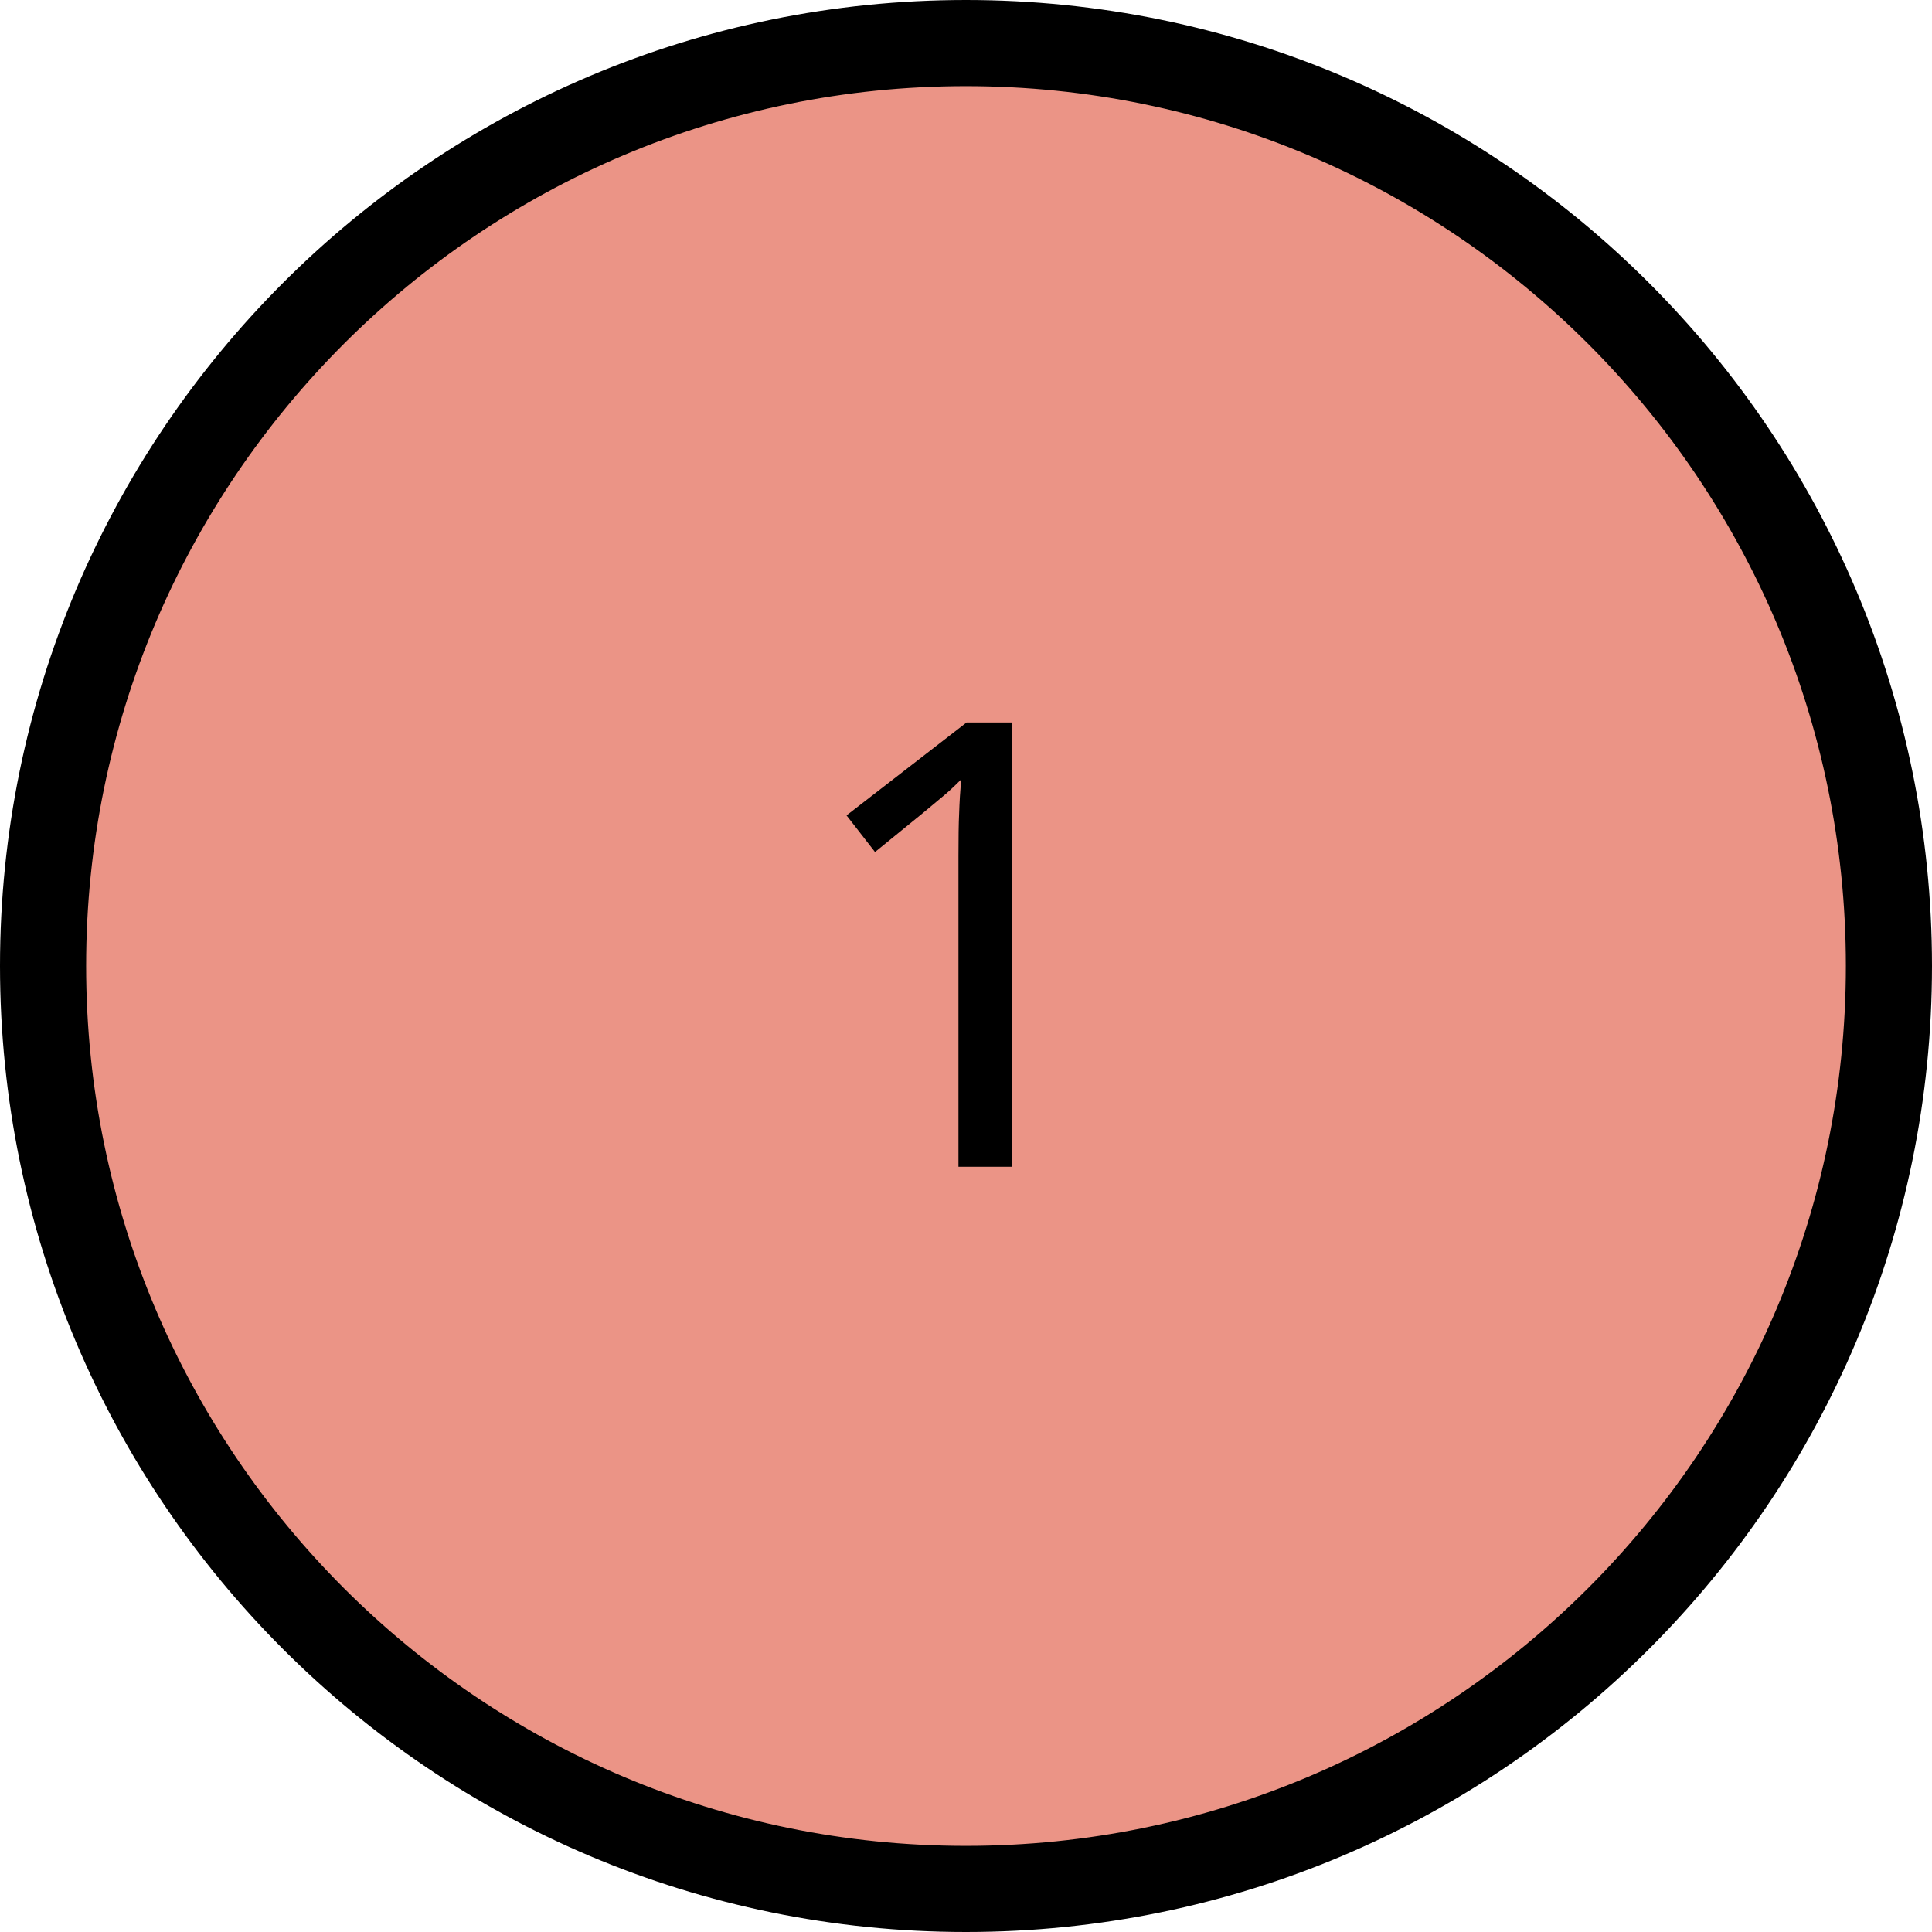
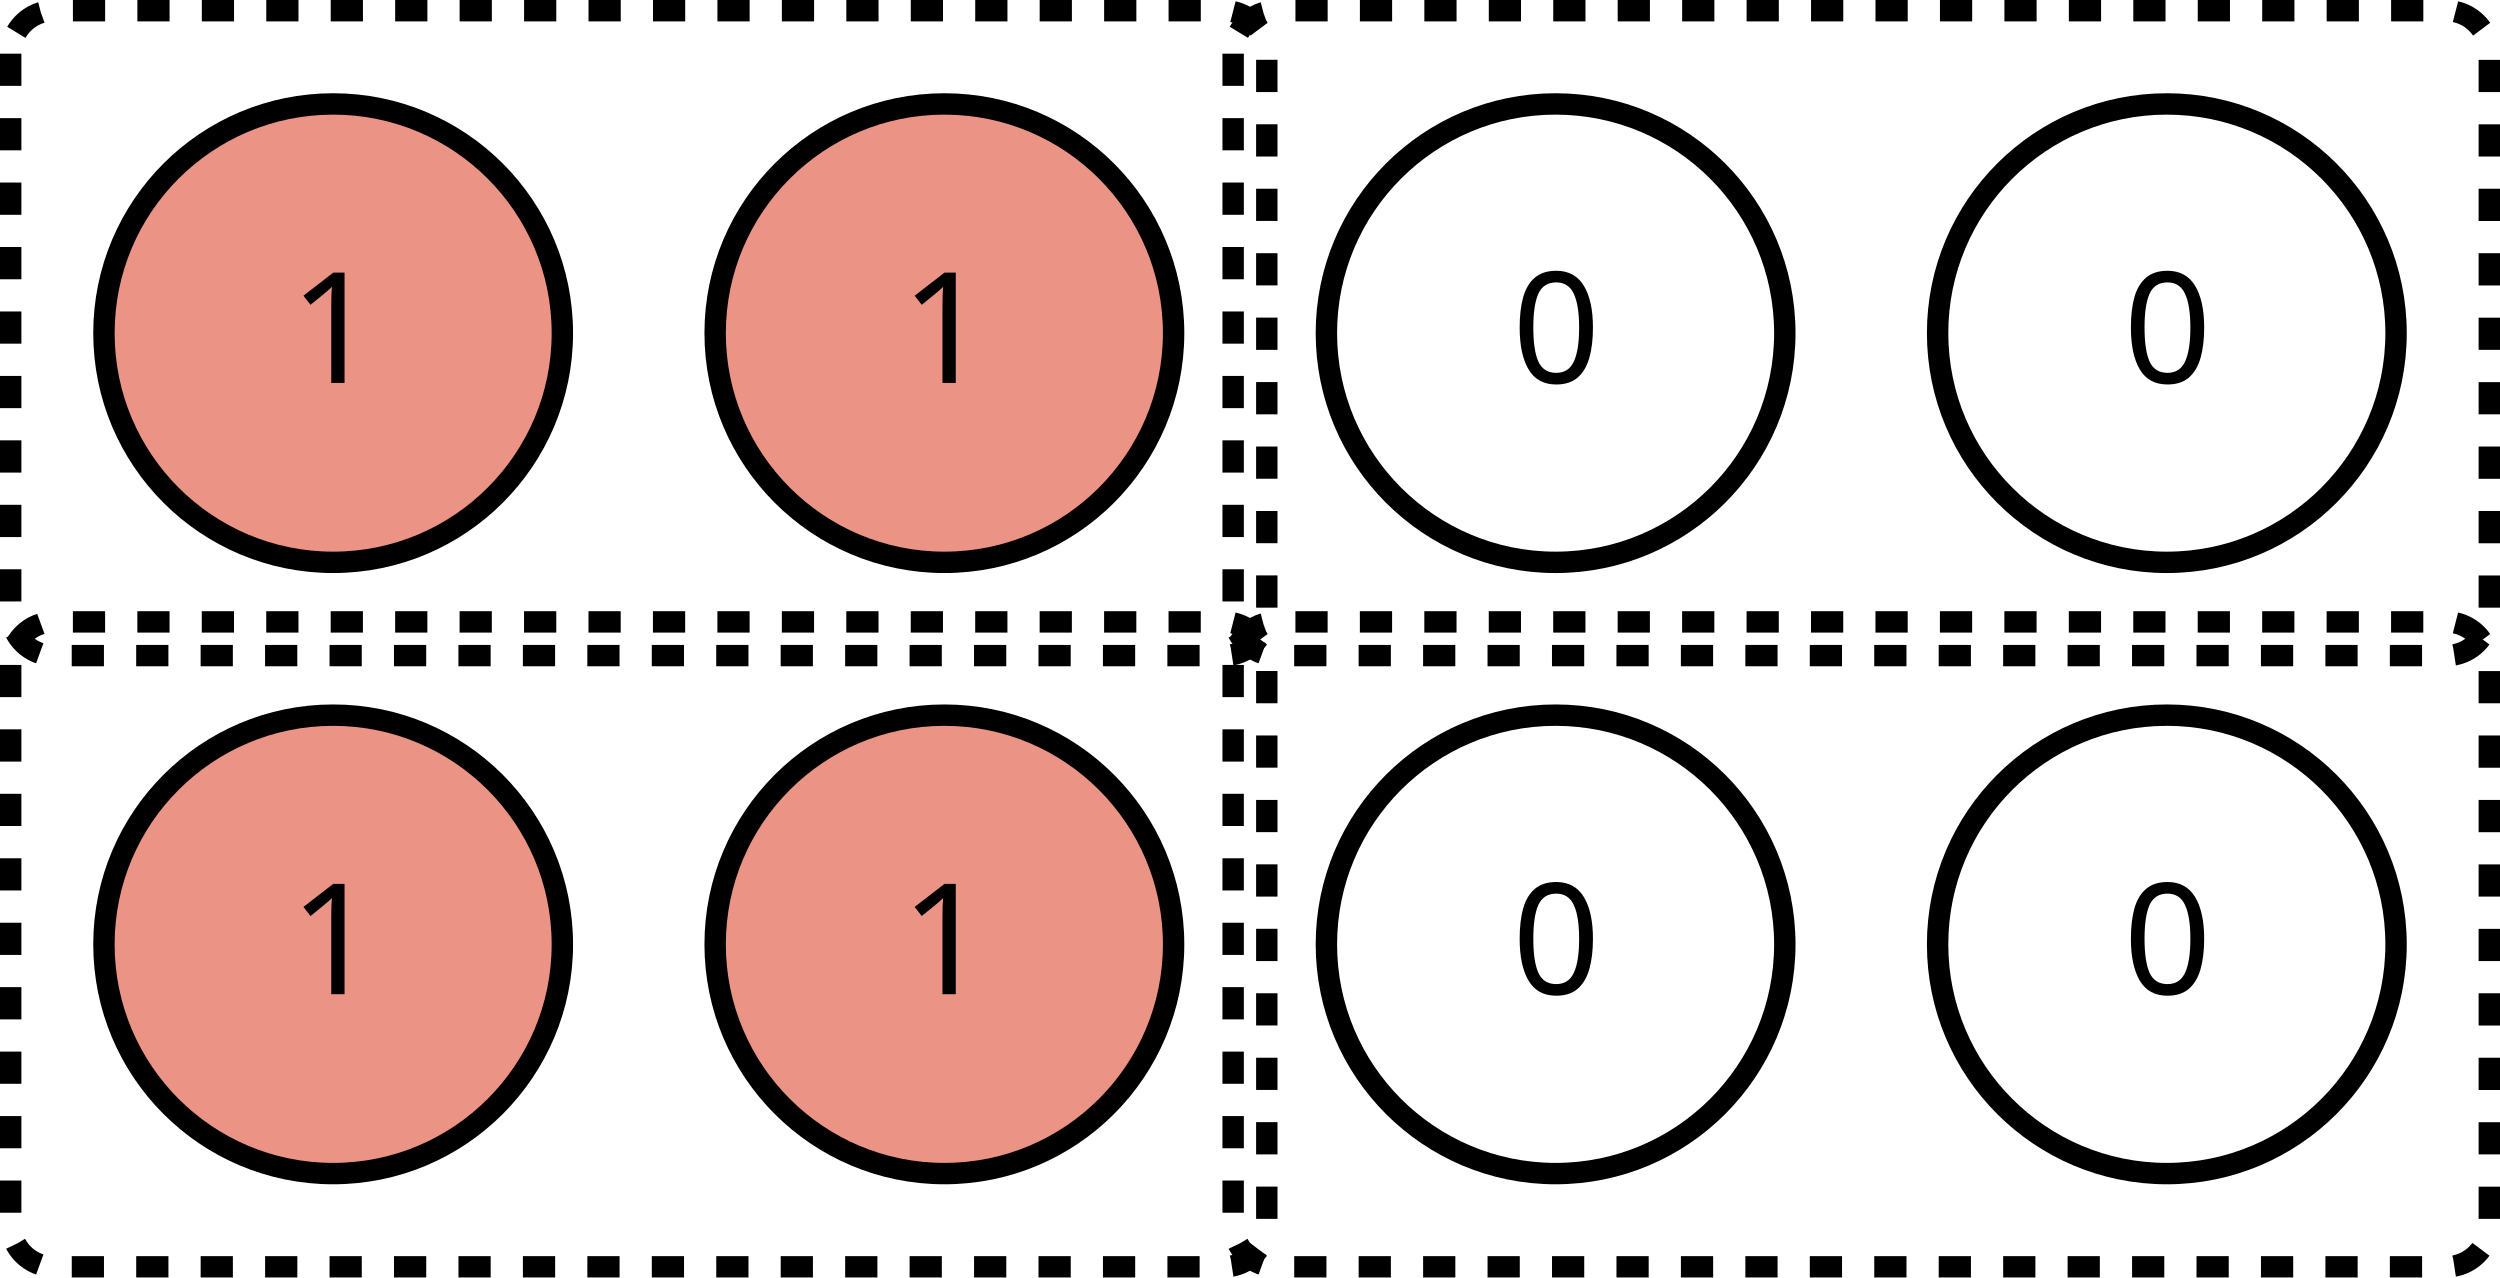
- <svg xmlns="http://www.w3.org/2000/svg" version="1.1" width="44.504pt" height="44.504pt" viewBox="-72 -72 44.504 44.504">
+ <svg xmlns="http://www.w3.org/2000/svg" version="1.1" width="231.883pt" height="118.492pt" viewBox="-72 -72 231.883 118.492">
  <defs>
    <font id="cmbx12" horiz-adv-x="0">
      <font-face font-family="cmbx12" units-per-em="1000" ascent="750" descent="251" />
+       <glyph unicode="0" horiz-adv-x="562" vert-adv-y="562" glyph-name="zero" d="M517 319C517 415 517 656 281 656C44 656 44 416 44 319C44 223 44-12 280-12S517 220 517 319ZM281 21C249 21 225 34 205 55C180 80 164 96 164 331C164 401 164 465 172 517C186 616 258 623 280 623C312 623 374 608 388 524C397 473 397 392 397 331C397 95 382 81 352 51C332 31 305 21 281 21Z" />
      <glyph unicode="1" horiz-adv-x="562" vert-adv-y="562" glyph-name="one" d="M346 627C346 656 344 656 312 656C238 592 127 592 105 592H86V549H105C140 549 193 555 233 568V43H94V0C136 2 241 2 288 2S441 2 483 0V43H346V627Z" />
    </font>
  </defs>
  <style type="text/css">
text.f0 {font-family:cmbx12;font-size:14.346px}

</style>
  <g id="page1">
-     <path d="M-28.488-49.75C-28.488-61.488-38.008-71.008-49.75-71.008C-61.488-71.008-71.008-61.488-71.008-49.75C-71.008-38.008-61.488-28.488-49.75-28.488C-38.008-28.488-28.488-38.008-28.488-49.75Z" fill="#eb9486" />
-     <path d="M-28.488-49.75C-28.488-61.488-38.008-71.008-49.75-71.008C-61.488-71.008-71.008-61.488-71.008-49.75C-71.008-38.008-61.488-28.488-49.75-28.488C-38.008-28.488-28.488-38.008-28.488-49.75Z" stroke="#000" fill="none" stroke-width="1.984" stroke-miterlimit="10" />
-     <text class="f0" x="-49.748" y="-49.748" transform="matrix(1 0 0 1 -4.0349 4.6227)">1</text>
+     <path d="M-19.84-41.102C-19.84-52.844-29.359-62.359-41.102-62.359C-52.844-62.359-62.359-52.844-62.359-41.102C-62.359-29.359-52.844-19.84-41.102-19.84C-29.359-19.84-19.84-29.359-19.84-41.102Z" fill="#eb9486" />
+     <path d="M-19.84-41.102C-19.84-52.844-29.359-62.359-41.102-62.359C-52.844-62.359-62.359-52.844-62.359-41.102C-62.359-29.359-52.844-19.84-41.102-19.84C-29.359-19.84-19.84-29.359-19.84-41.102Z" stroke="#000" fill="none" stroke-width="1.984" stroke-miterlimit="10" />
+     <text class="f0" x="-41.1" y="-41.1" transform="matrix(1 0 0 1 -4.0349 4.6227)">1</text>
+     <path d="M36.855-41.102C36.855-52.844 27.336-62.359 15.594-62.359C3.852-62.359-5.668-52.844-5.668-41.102C-5.668-29.359 3.852-19.84 15.594-19.84C27.336-19.84 36.855-29.359 36.855-41.102Z" fill="#eb9486" />
+     <path d="M36.855-41.102C36.855-52.844 27.336-62.359 15.594-62.359C3.852-62.359-5.668-52.844-5.668-41.102C-5.668-29.359 3.852-19.84 15.594-19.84C27.336-19.84 36.855-29.359 36.855-41.102Z" stroke="#000" fill="none" stroke-width="1.984" stroke-miterlimit="10" />
+     <text class="f0" x="-41.1" y="-41.1" transform="matrix(1 0 0 1 52.6587 4.6227)">1</text>
+     <path d="M93.547-41.102C93.547-52.844 84.028-62.359 72.285-62.359C60.547-62.359 51.027-52.844 51.027-41.102C51.027-29.359 60.547-19.84 72.285-19.84C84.028-19.84 93.547-29.359 93.547-41.102Z" stroke="#000" fill="none" stroke-width="1.984" stroke-miterlimit="10" />
+     <text class="f0" x="-41.1" y="-41.1" transform="matrix(1 0 0 1 109.3524 4.6227)">0</text>
+     <path d="M150.242-41.102C150.242-52.844 140.723-62.359 128.981-62.359C117.238-62.359 107.719-52.844 107.719-41.102C107.719-29.359 117.238-19.84 128.981-19.84C140.723-19.84 150.242-29.359 150.242-41.102Z" stroke="#000" fill="none" stroke-width="1.984" stroke-miterlimit="10" />
+     <text class="f0" x="-41.1" y="-41.1" transform="matrix(1 0 0 1 166.0462 4.6227)">0</text>
+     <path d="M-19.84 15.594C-19.84 3.852-29.359-5.668-41.102-5.668C-52.844-5.668-62.359 3.852-62.359 15.594C-62.359 27.336-52.844 36.855-41.102 36.855C-29.359 36.855-19.84 27.336-19.84 15.594Z" fill="#eb9486" />
+     <path d="M-19.84 15.594C-19.84 3.852-29.359-5.668-41.102-5.668C-52.844-5.668-62.359 3.852-62.359 15.594C-62.359 27.336-52.844 36.855-41.102 36.855C-29.359 36.855-19.84 27.336-19.84 15.594Z" stroke="#000" fill="none" stroke-width="1.984" stroke-miterlimit="10" />
+     <text class="f0" x="-41.1" y="-41.1" transform="matrix(1 0 0 1 -4.0349 61.3163)">1</text>
+     <path d="M36.855 15.594C36.855 3.852 27.336-5.668 15.594-5.668C3.852-5.668-5.668 3.852-5.668 15.594C-5.668 27.336 3.852 36.855 15.594 36.855C27.336 36.855 36.855 27.336 36.855 15.594Z" fill="#eb9486" />
+     <path d="M36.855 15.594C36.855 3.852 27.336-5.668 15.594-5.668C3.852-5.668-5.668 3.852-5.668 15.594C-5.668 27.336 3.852 36.855 15.594 36.855C27.336 36.855 36.855 27.336 36.855 15.594Z" stroke="#000" fill="none" stroke-width="1.984" stroke-miterlimit="10" />
+     <text class="f0" x="-41.1" y="-41.1" transform="matrix(1 0 0 1 52.6587 61.3163)">1</text>
+     <path d="M93.547 15.594C93.547 3.852 84.028-5.668 72.285-5.668C60.547-5.668 51.027 3.852 51.027 15.594C51.027 27.336 60.547 36.855 72.285 36.855C84.028 36.855 93.547 27.336 93.547 15.594Z" stroke="#000" fill="none" stroke-width="1.984" stroke-miterlimit="10" />
+     <text class="f0" x="-41.1" y="-41.1" transform="matrix(1 0 0 1 109.3524 61.3163)">0</text>
+     <path d="M150.242 15.594C150.242 3.852 140.723-5.668 128.981-5.668C117.238-5.668 107.719 3.852 107.719 15.594C107.719 27.336 117.238 36.855 128.981 36.855C140.723 36.855 150.242 27.336 150.242 15.594Z" stroke="#000" fill="none" stroke-width="1.984" stroke-miterlimit="10" />
+     <text class="f0" x="-41.1" y="-41.1" transform="matrix(1 0 0 1 166.0462 61.3163)">0</text>
+     <path d="M-71.008-67.023V-15.176C-71.008-12.977-69.223-11.191-67.023-11.191H41.516C43.719-11.191 45.5-12.977 45.5-15.176V-67.023C45.5-69.223 43.719-71.008 41.516-71.008H-67.023C-69.223-71.008-71.008-69.223-71.008-67.023Z" stroke="#000" fill="none" stroke-width="1.984" stroke-miterlimit="10" stroke-dasharray="2.989 2.989" />
+     <path d="M42.379-67.023V-15.176C42.379-12.977 44.164-11.191 46.363-11.191H154.903C157.106-11.191 158.891-12.977 158.891-15.176V-67.023C158.891-69.223 157.106-71.008 154.903-71.008H46.363C44.164-71.008 42.379-69.223 42.379-67.023Z" stroke="#000" fill="none" stroke-width="1.984" stroke-miterlimit="10" stroke-dasharray="2.989 2.989" />
+     <path d="M-71.008-10.328V41.516C-71.008 43.719-69.223 45.5-67.023 45.5H41.516C43.719 45.5 45.5 43.719 45.5 41.516V-10.328C45.5-12.531 43.719-14.316 41.516-14.316H-67.023C-69.223-14.316-71.008-12.531-71.008-10.328Z" stroke="#000" fill="none" stroke-width="1.984" stroke-miterlimit="10" stroke-dasharray="2.989 2.989" />
+     <path d="M42.379-10.328V41.516C42.379 43.719 44.164 45.5 46.363 45.5H154.903C157.106 45.5 158.891 43.719 158.891 41.516V-10.328C158.891-12.531 157.106-14.316 154.903-14.316H46.363C44.164-14.316 42.379-12.531 42.379-10.328Z" stroke="#000" fill="none" stroke-width="1.984" stroke-miterlimit="10" stroke-dasharray="2.989 2.989" />
  </g>
</svg>
